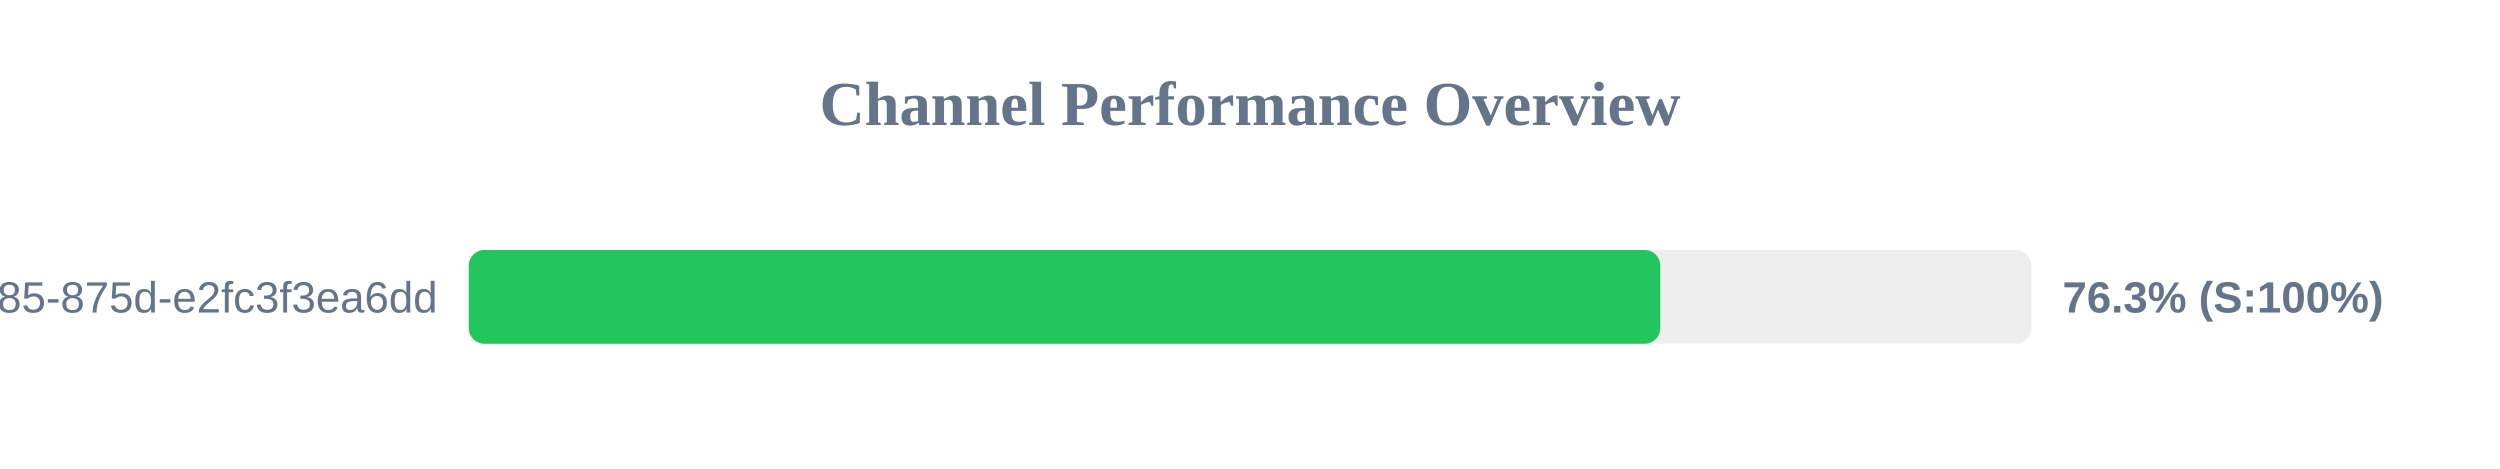
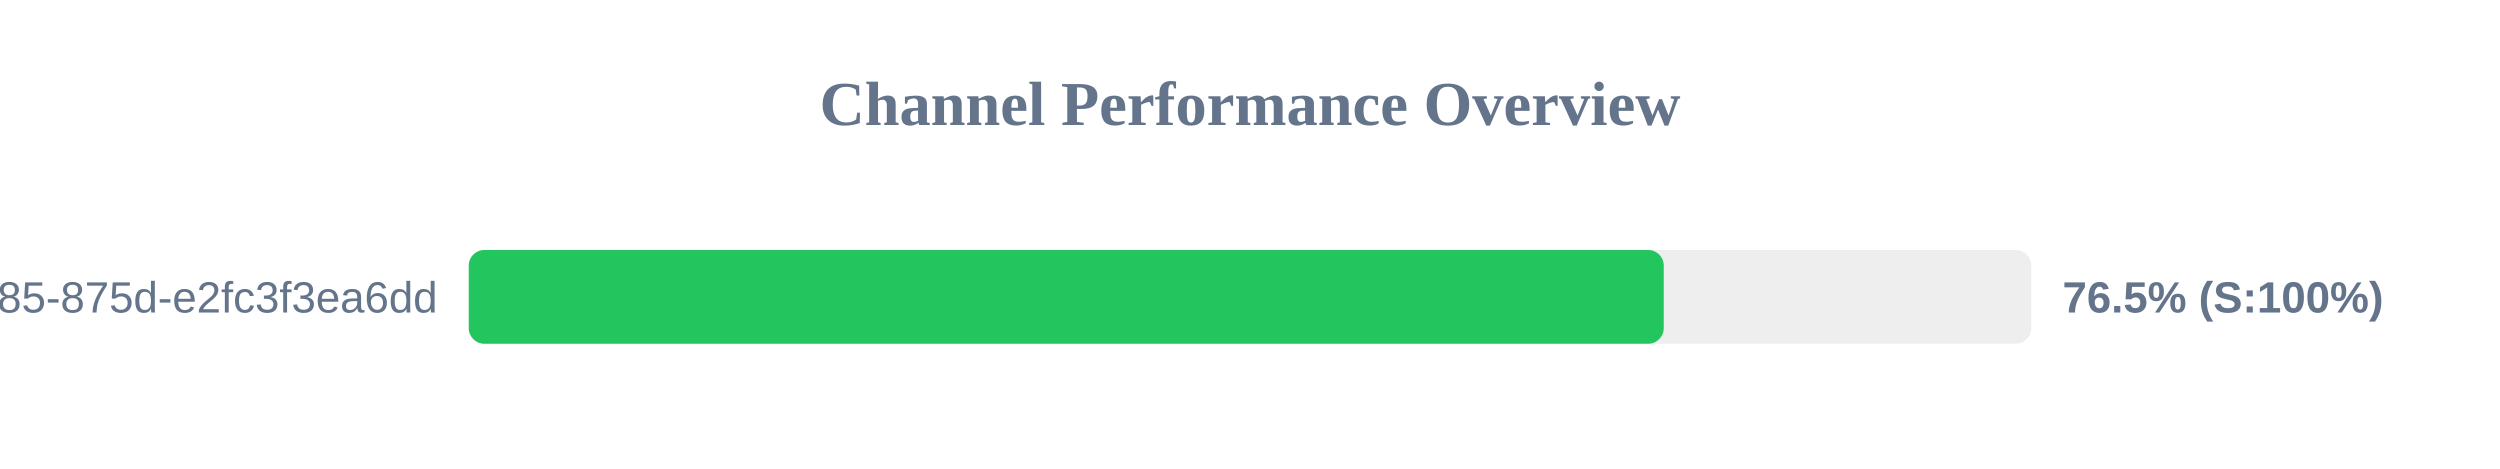
<svg xmlns="http://www.w3.org/2000/svg" width="800" height="150" version="1.1">
  <style>
        .row { font: 14px Arial; fill: #64748b; }
        .score { font: bold 14px Arial; fill: #64748b; }
    </style>
  <text x="400" y="40" text-anchor="middle" font-size="20px" font-weight="bold" fill="#64748b">Channel Performance Overview</text>
  <rect x="150" y="80" width="500" height="30" fill="#eee" rx="5" />
-   <rect x="150" y="80" width="381.3" height="30" fill="#22c55e" rx="5" />
+   <rect x="150" y="80" width="382.4" height="30" fill="#22c55e" rx="5" />
  <text x="140" y="100" text-anchor="end" class="row">?uuid=1045aedf-053c-4585-875d-e2fc3f3ea6dd</text>
-   <text x="660" y="100" text-anchor="start" class="score">76.3% (S:100%)</text>
+   <text x="660" y="100" text-anchor="start" class="score">76.5% (S:100%)</text>
</svg>
